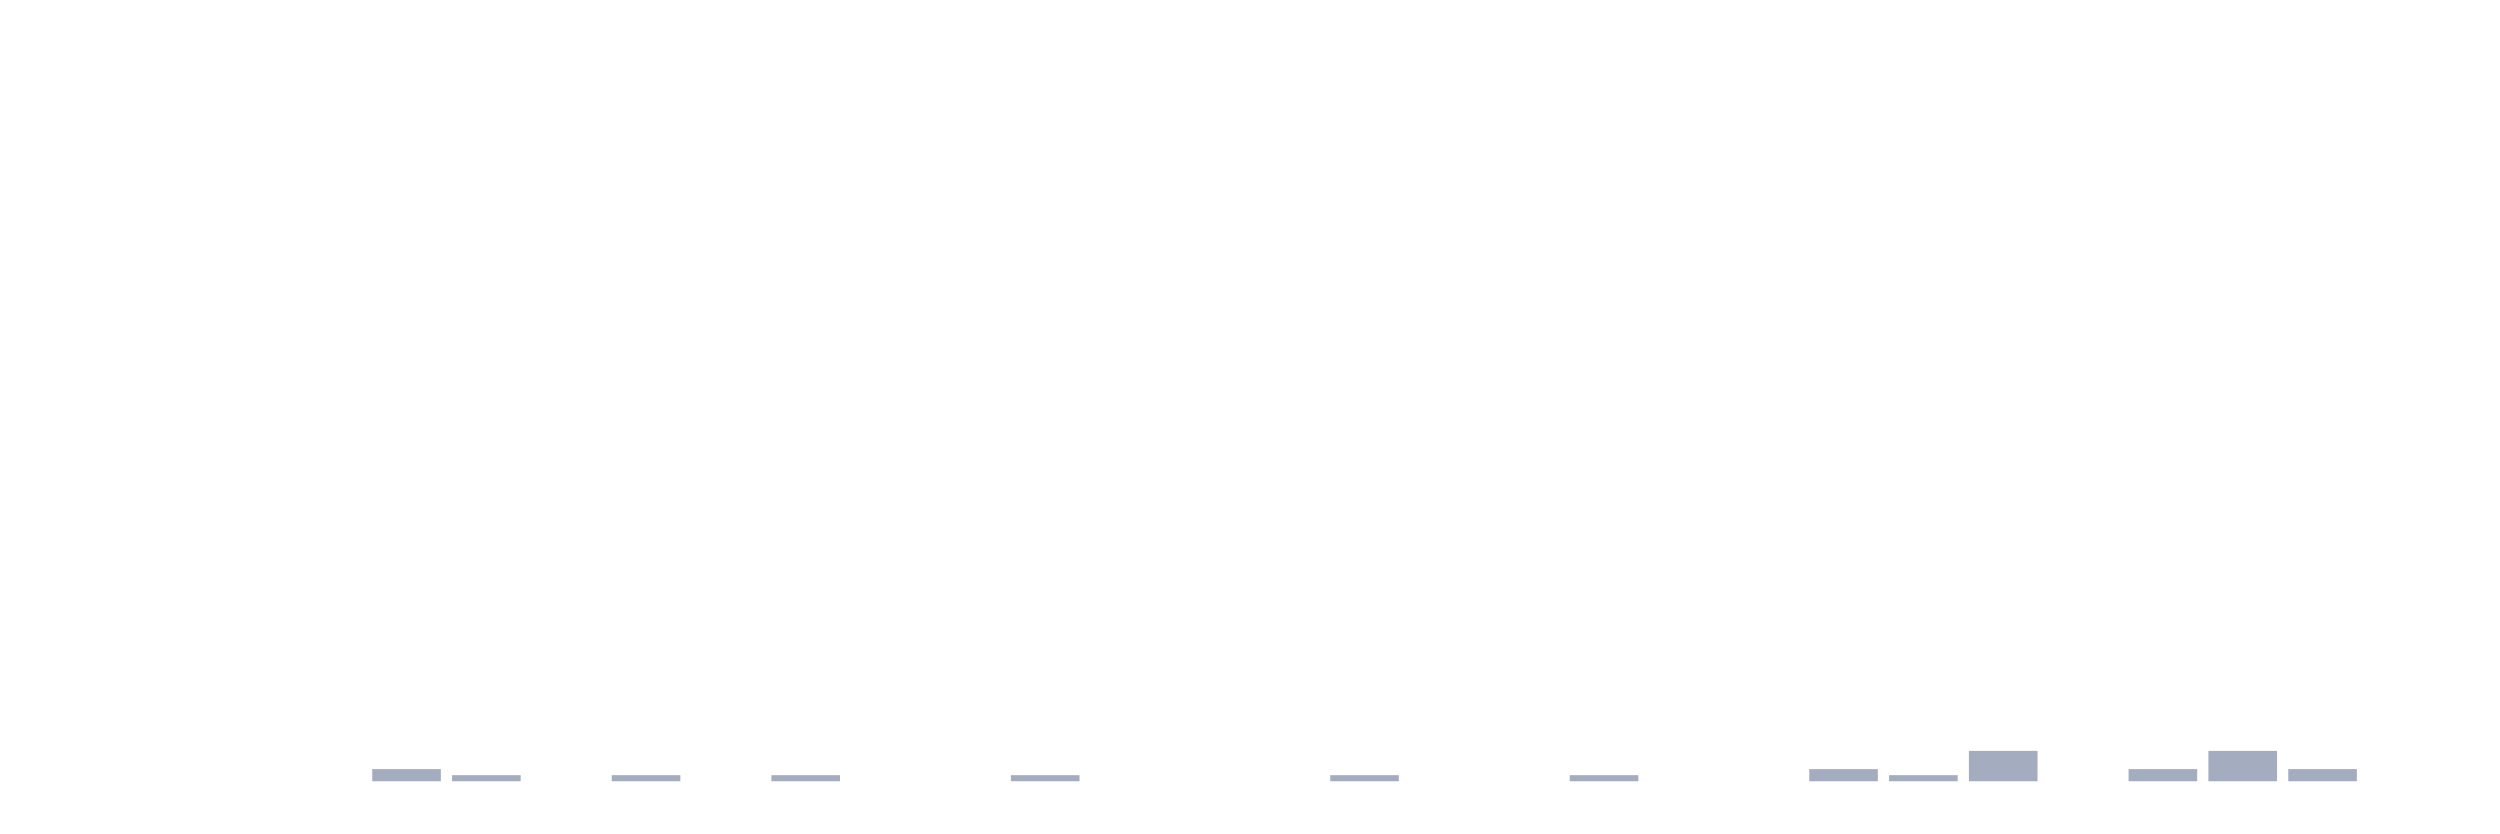
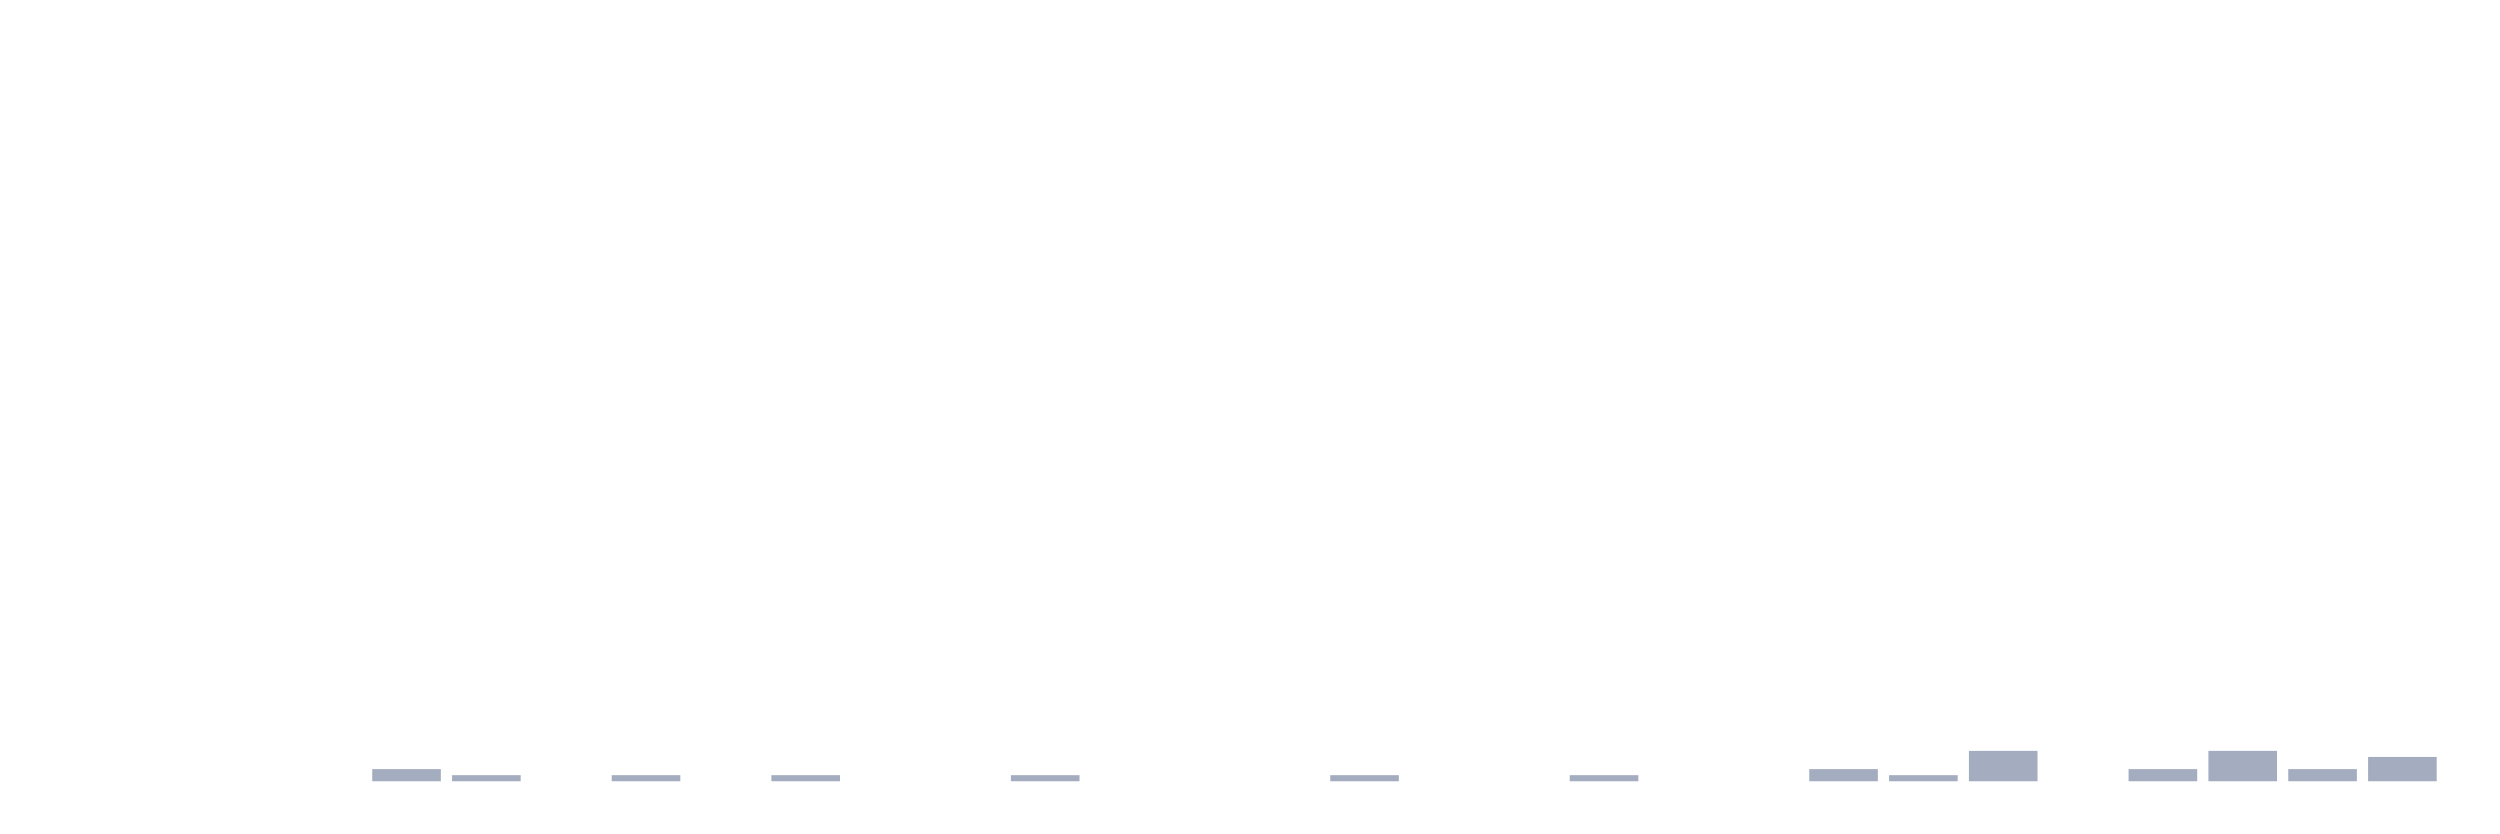
<svg xmlns="http://www.w3.org/2000/svg" viewBox="0 0 480 160">
  <g transform="translate(10,10)">
    <rect class="bar" x="0.153" width="13.175" y="140" height="0" fill="rgb(164,173,192)" />
    <rect class="bar" x="15.482" width="13.175" y="140" height="0" fill="rgb(164,173,192)" />
    <rect class="bar" x="30.81" width="13.175" y="140" height="0" fill="rgb(164,173,192)" />
    <rect class="bar" x="46.138" width="13.175" y="140" height="0" fill="rgb(164,173,192)" />
    <rect class="bar" x="61.466" width="13.175" y="137.667" height="2.333" fill="rgb(164,173,192)" />
    <rect class="bar" x="76.794" width="13.175" y="138.833" height="1.167" fill="rgb(164,173,192)" />
    <rect class="bar" x="92.123" width="13.175" y="140" height="0" fill="rgb(164,173,192)" />
    <rect class="bar" x="107.451" width="13.175" y="138.833" height="1.167" fill="rgb(164,173,192)" />
    <rect class="bar" x="122.779" width="13.175" y="140" height="0" fill="rgb(164,173,192)" />
    <rect class="bar" x="138.107" width="13.175" y="138.833" height="1.167" fill="rgb(164,173,192)" />
    <rect class="bar" x="153.436" width="13.175" y="140" height="0" fill="rgb(164,173,192)" />
    <rect class="bar" x="168.764" width="13.175" y="140" height="0" fill="rgb(164,173,192)" />
    <rect class="bar" x="184.092" width="13.175" y="138.833" height="1.167" fill="rgb(164,173,192)" />
    <rect class="bar" x="199.42" width="13.175" y="140" height="0" fill="rgb(164,173,192)" />
    <rect class="bar" x="214.748" width="13.175" y="140" height="0" fill="rgb(164,173,192)" />
    <rect class="bar" x="230.077" width="13.175" y="140" height="0" fill="rgb(164,173,192)" />
    <rect class="bar" x="245.405" width="13.175" y="138.833" height="1.167" fill="rgb(164,173,192)" />
    <rect class="bar" x="260.733" width="13.175" y="140" height="0" fill="rgb(164,173,192)" />
    <rect class="bar" x="276.061" width="13.175" y="140" height="0" fill="rgb(164,173,192)" />
    <rect class="bar" x="291.39" width="13.175" y="138.833" height="1.167" fill="rgb(164,173,192)" />
    <rect class="bar" x="306.718" width="13.175" y="140" height="0" fill="rgb(164,173,192)" />
    <rect class="bar" x="322.046" width="13.175" y="140" height="0" fill="rgb(164,173,192)" />
    <rect class="bar" x="337.374" width="13.175" y="137.667" height="2.333" fill="rgb(164,173,192)" />
    <rect class="bar" x="352.702" width="13.175" y="138.833" height="1.167" fill="rgb(164,173,192)" />
    <rect class="bar" x="368.031" width="13.175" y="134.167" height="5.833" fill="rgb(164,173,192)" />
    <rect class="bar" x="383.359" width="13.175" y="140" height="0" fill="rgb(164,173,192)" />
    <rect class="bar" x="398.687" width="13.175" y="137.667" height="2.333" fill="rgb(164,173,192)" />
    <rect class="bar" x="414.015" width="13.175" y="134.167" height="5.833" fill="rgb(164,173,192)" />
    <rect class="bar" x="429.344" width="13.175" y="137.667" height="2.333" fill="rgb(164,173,192)" />
-     <rect class="bar" x="444.672" width="13.175" y="140" height="0" fill="rgb(164,173,192)" />
+     <rect class="bar" x="444.672" width="13.175" y="135.333" height="4.667" fill="rgb(164,173,192)" />
  </g>
</svg>
